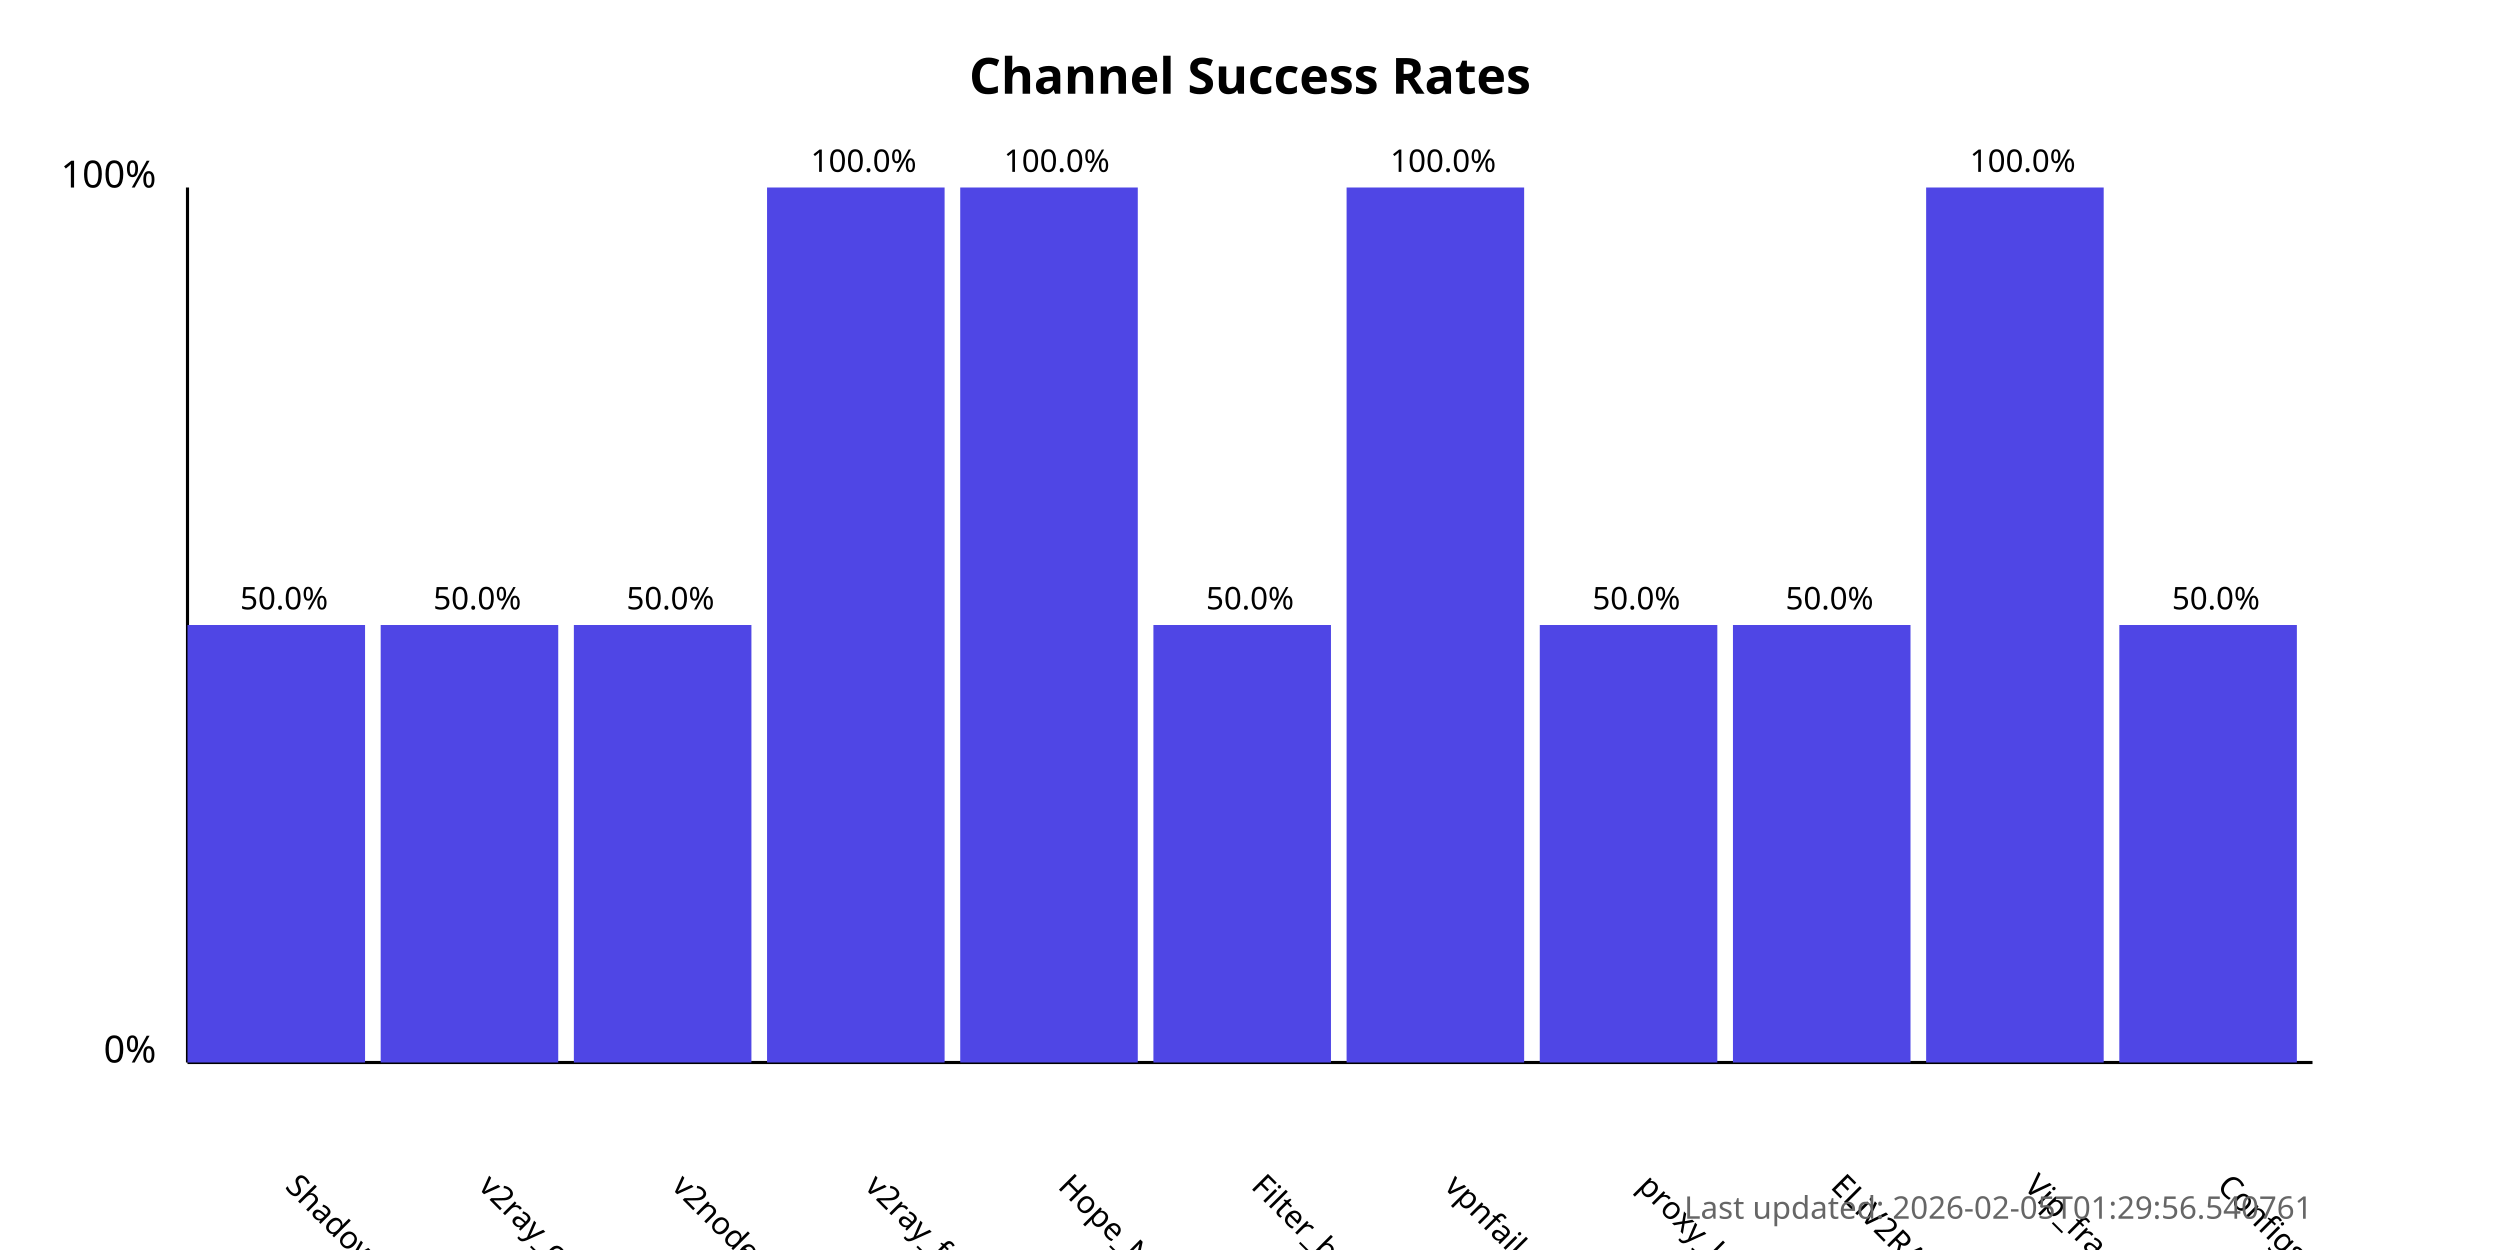
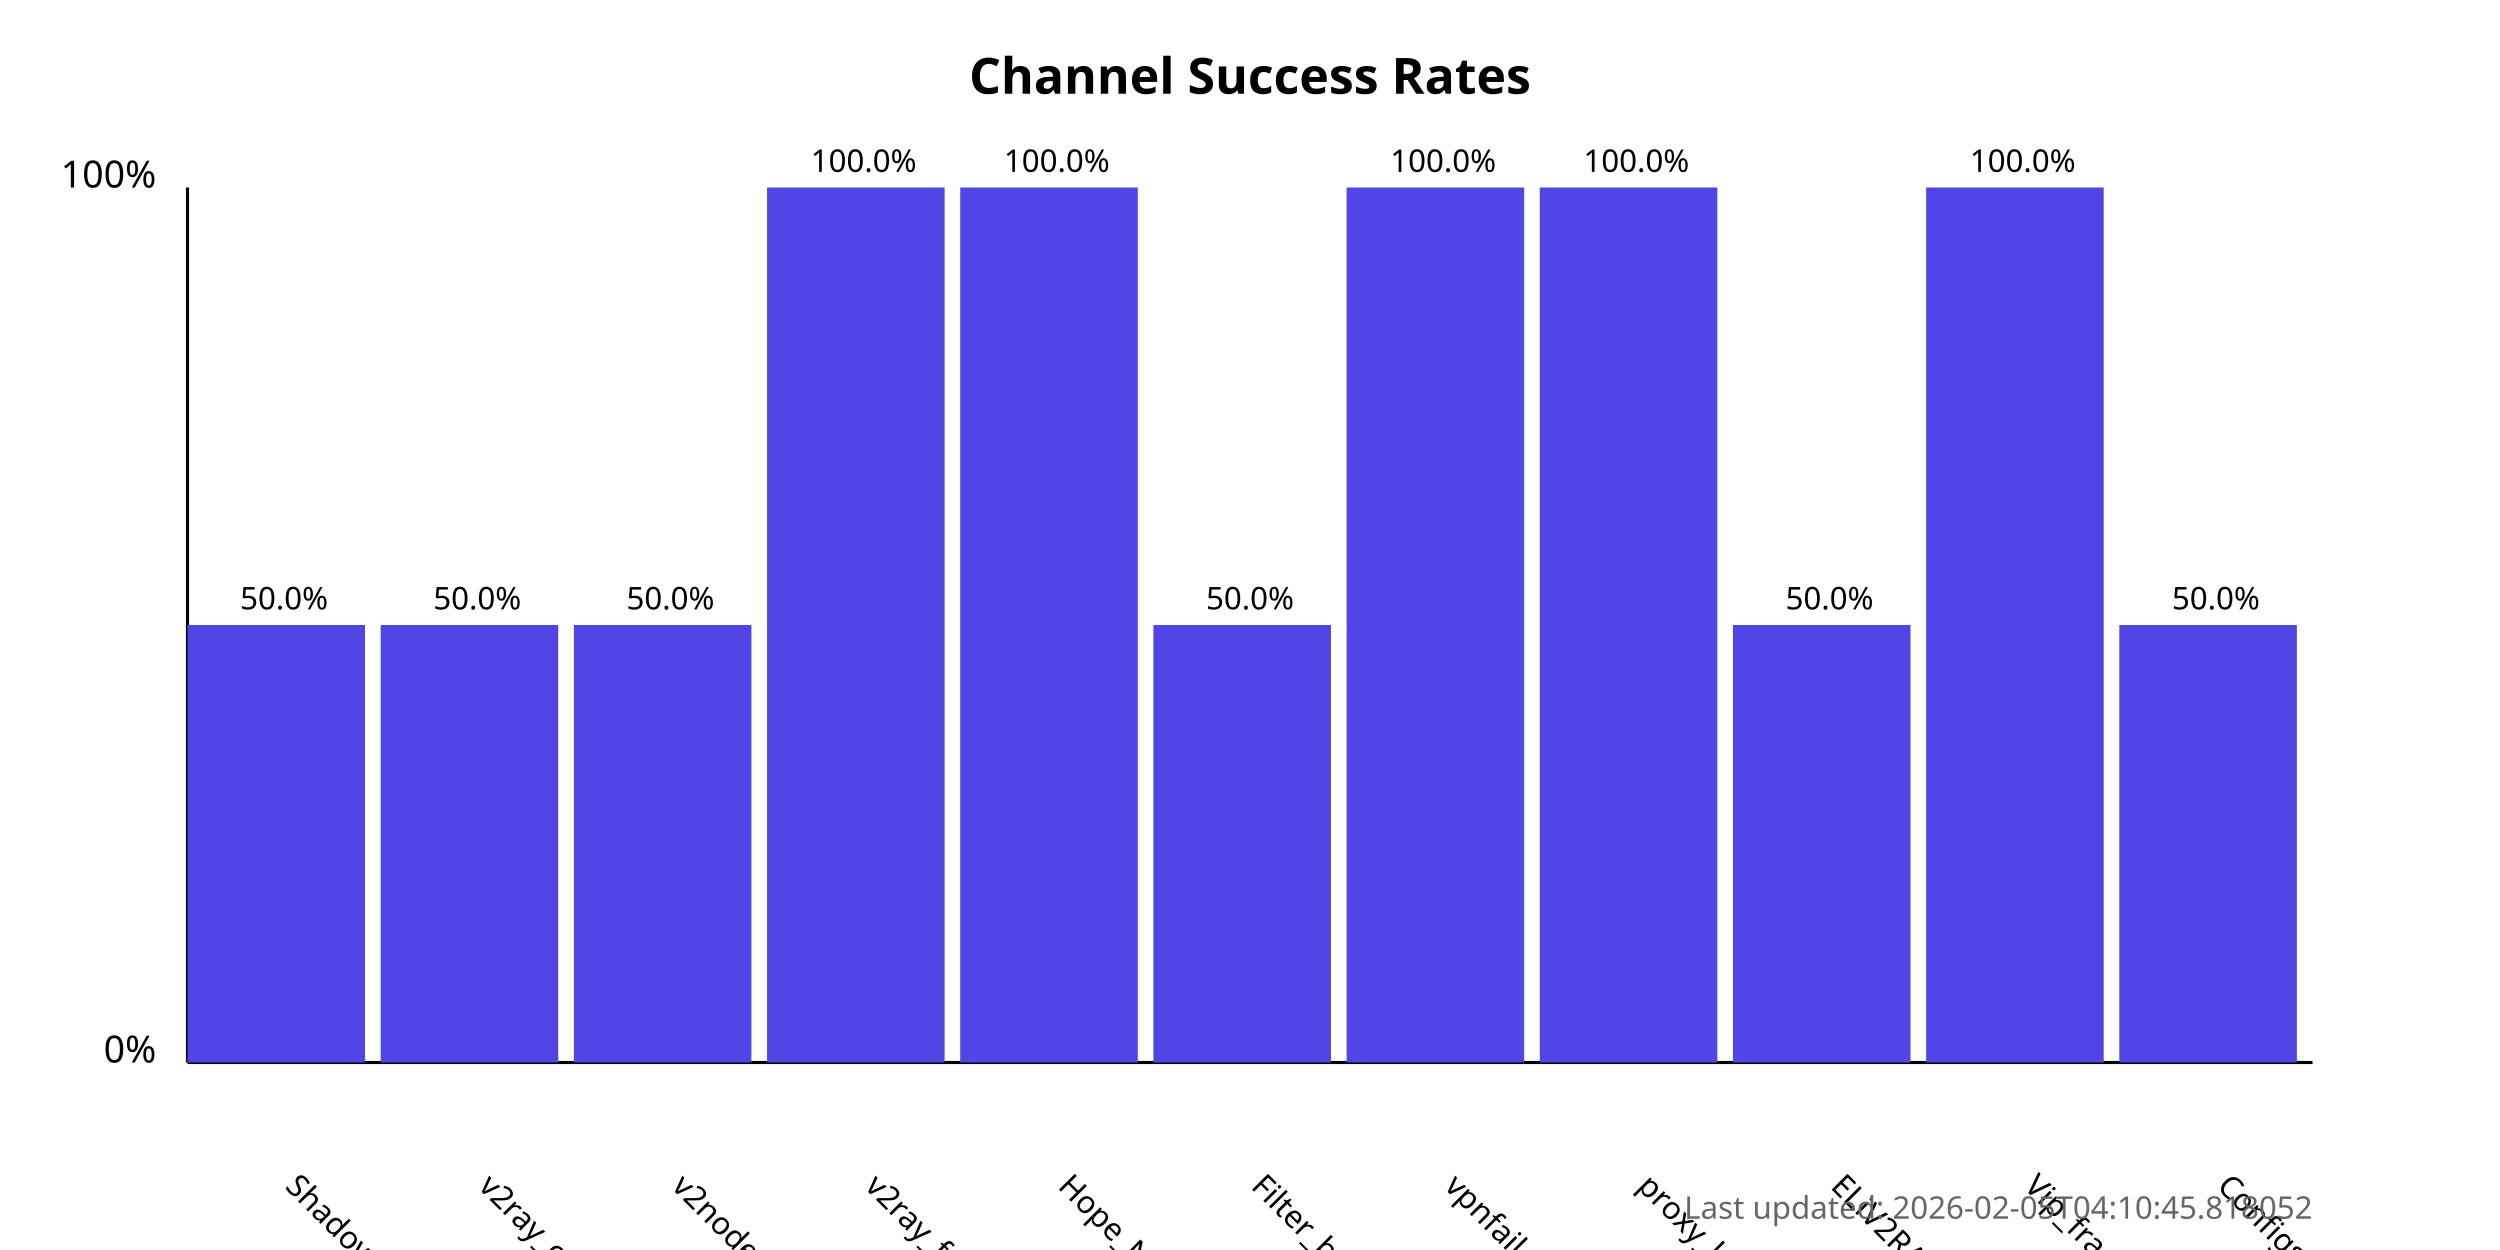
<svg xmlns="http://www.w3.org/2000/svg" width="800" height="400">
  <style>
            .chart-title { font: bold 16px sans-serif; }
            .axis-label { font: 12px sans-serif; }
            .tick-label { font: 10px sans-serif; }
            .bar { fill: #4f46e5; }
            .bar:hover { fill: #6366f1; }
            .timestamp { font: 10px sans-serif; fill: #666; }
        </style>
  <text x="400.0" y="30" text-anchor="middle" class="chart-title">
            Channel Success Rates
        </text>
  <line x1="60" y1="340" x2="60" y2="60" stroke="black" stroke-width="1" />
  <line x1="60" y1="340" x2="740" y2="340" stroke="black" stroke-width="1" />
  <text x="50" y="340" text-anchor="end" class="axis-label">0%</text>
  <text x="50" y="60" text-anchor="end" class="axis-label">100%</text>
  <g>
    <rect x="60" y="200.0" width="56.818" height="140.0" class="bar" />
    <text x="90.909" y="380" transform="rotate(45, 90.90909, 380)" text-anchor="start" class="tick-label">
                ShadowProxy66
            </text>
    <text x="90.909" y="195.0" text-anchor="middle" class="tick-label">
                50.0%
            </text>
  </g>
  <g>
    <rect x="121.818" y="200.0" width="56.818" height="140.0" class="bar" />
    <text x="152.727" y="380" transform="rotate(45, 152.7273, 380)" text-anchor="start" class="tick-label">
                v2ray_configs_pool
            </text>
    <text x="152.727" y="195.0" text-anchor="middle" class="tick-label">
                50.0%
            </text>
  </g>
  <g>
    <rect x="183.636" y="200.0" width="56.818" height="140.0" class="bar" />
    <text x="214.545" y="380" transform="rotate(45, 214.5455, 380)" text-anchor="start" class="tick-label">
                v2nodes
            </text>
    <text x="214.545" y="195.0" text-anchor="middle" class="tick-label">
                50.0%
            </text>
  </g>
  <g>
    <rect x="245.455" y="60.0" width="56.818" height="280.0" class="bar" />
    <text x="276.364" y="380" transform="rotate(45, 276.3636, 380)" text-anchor="start" class="tick-label">
                v2ray_free_conf
            </text>
    <text x="276.364" y="55.0" text-anchor="middle" class="tick-label">
                100.0%
            </text>
  </g>
  <g>
    <rect x="307.273" y="60.0" width="56.818" height="280.0" class="bar" />
    <text x="338.182" y="380" transform="rotate(45, 338.1818, 380)" text-anchor="start" class="tick-label">
                Hope_Net
            </text>
    <text x="338.182" y="55.0" text-anchor="middle" class="tick-label">
                100.0%
            </text>
  </g>
  <g>
    <rect x="369.091" y="200.0" width="56.818" height="140.0" class="bar" />
    <text x="400.0" y="380" transform="rotate(45, 400.0, 380)" text-anchor="start" class="tick-label">
                Filter_breaker
            </text>
    <text x="400.0" y="195.0" text-anchor="middle" class="tick-label">
                50.0%
            </text>
  </g>
  <g>
    <rect x="430.909" y="60.0" width="56.818" height="280.0" class="bar" />
    <text x="461.818" y="380" transform="rotate(45, 461.8182, 380)" text-anchor="start" class="tick-label">
                vpnfail_vless
            </text>
    <text x="461.818" y="55.0" text-anchor="middle" class="tick-label">
                100.0%
            </text>
  </g>
  <g>
-     <rect x="492.727" y="200.0" width="56.818" height="140.0" class="bar" />
+     <rect x="492.727" y="60.0" width="56.818" height="280.0" class="bar" />
    <text x="523.636" y="380" transform="rotate(45, 523.6364, 380)" text-anchor="start" class="tick-label">
                proxy_kafee
            </text>
-     <text x="523.636" y="195.0" text-anchor="middle" class="tick-label">
-                 50.0%
+     <text x="523.636" y="55.0" text-anchor="middle" class="tick-label">
+                 100.0%
            </text>
  </g>
  <g>
    <rect x="554.545" y="200.0" width="56.818" height="140.0" class="bar" />
    <text x="585.455" y="380" transform="rotate(45, 585.4545, 380)" text-anchor="start" class="tick-label">
                ELiV2RAY
            </text>
    <text x="585.455" y="195.0" text-anchor="middle" class="tick-label">
                50.0%
            </text>
  </g>
  <g>
    <rect x="616.364" y="60.0" width="56.818" height="280.0" class="bar" />
    <text x="647.273" y="380" transform="rotate(45, 647.2727, 380)" text-anchor="start" class="tick-label">
                Vip_fragment_v2ray
            </text>
    <text x="647.273" y="55.0" text-anchor="middle" class="tick-label">
                100.0%
            </text>
  </g>
  <g>
    <rect x="678.182" y="200.0" width="56.818" height="140.0" class="bar" />
    <text x="709.091" y="380" transform="rotate(45, 709.0909, 380)" text-anchor="start" class="tick-label">
                ConfigsHubPlus
            </text>
    <text x="709.091" y="195.0" text-anchor="middle" class="tick-label">
                50.0%
            </text>
  </g>
  <text x="740" y="390" text-anchor="end" class="timestamp">
-             Last updated: 2026-02-05T01:29:56.540761
+             Last updated: 2026-02-05T04:10:45.818052
        </text>
</svg>
